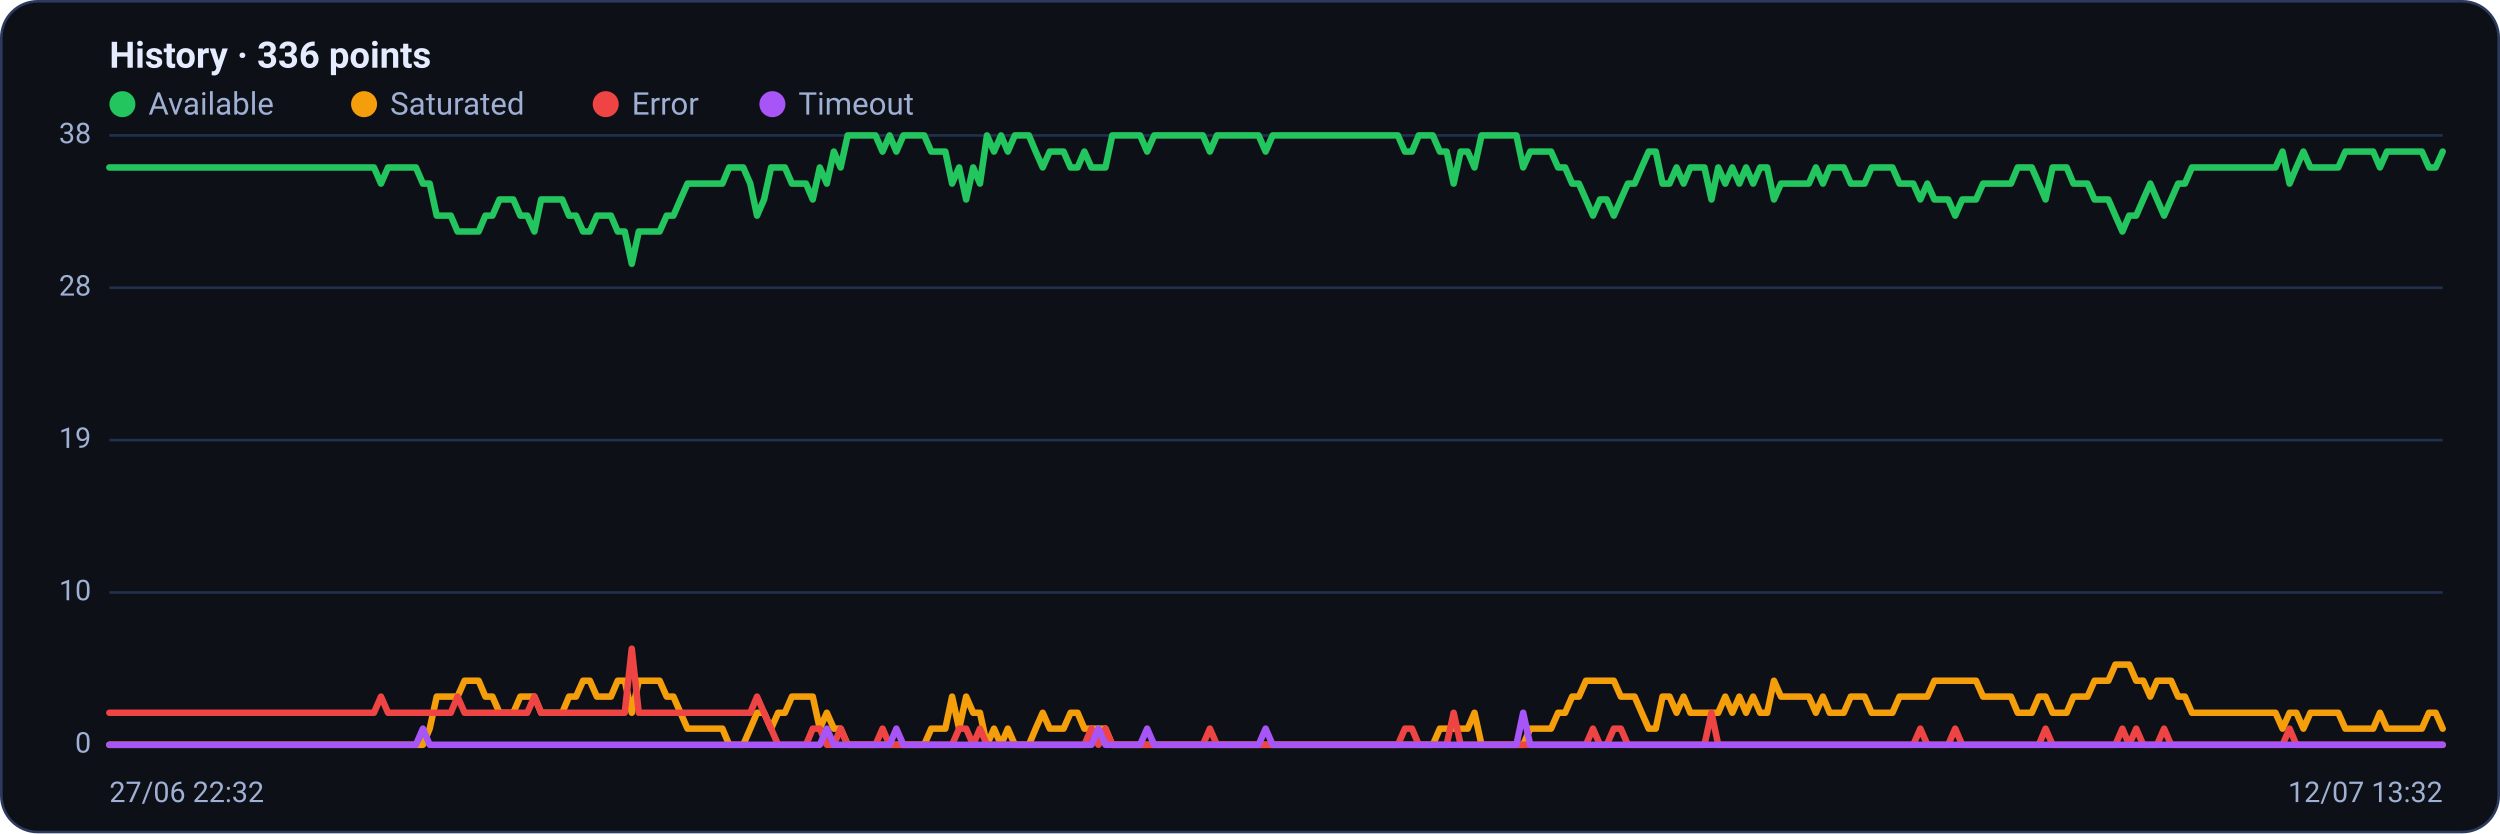
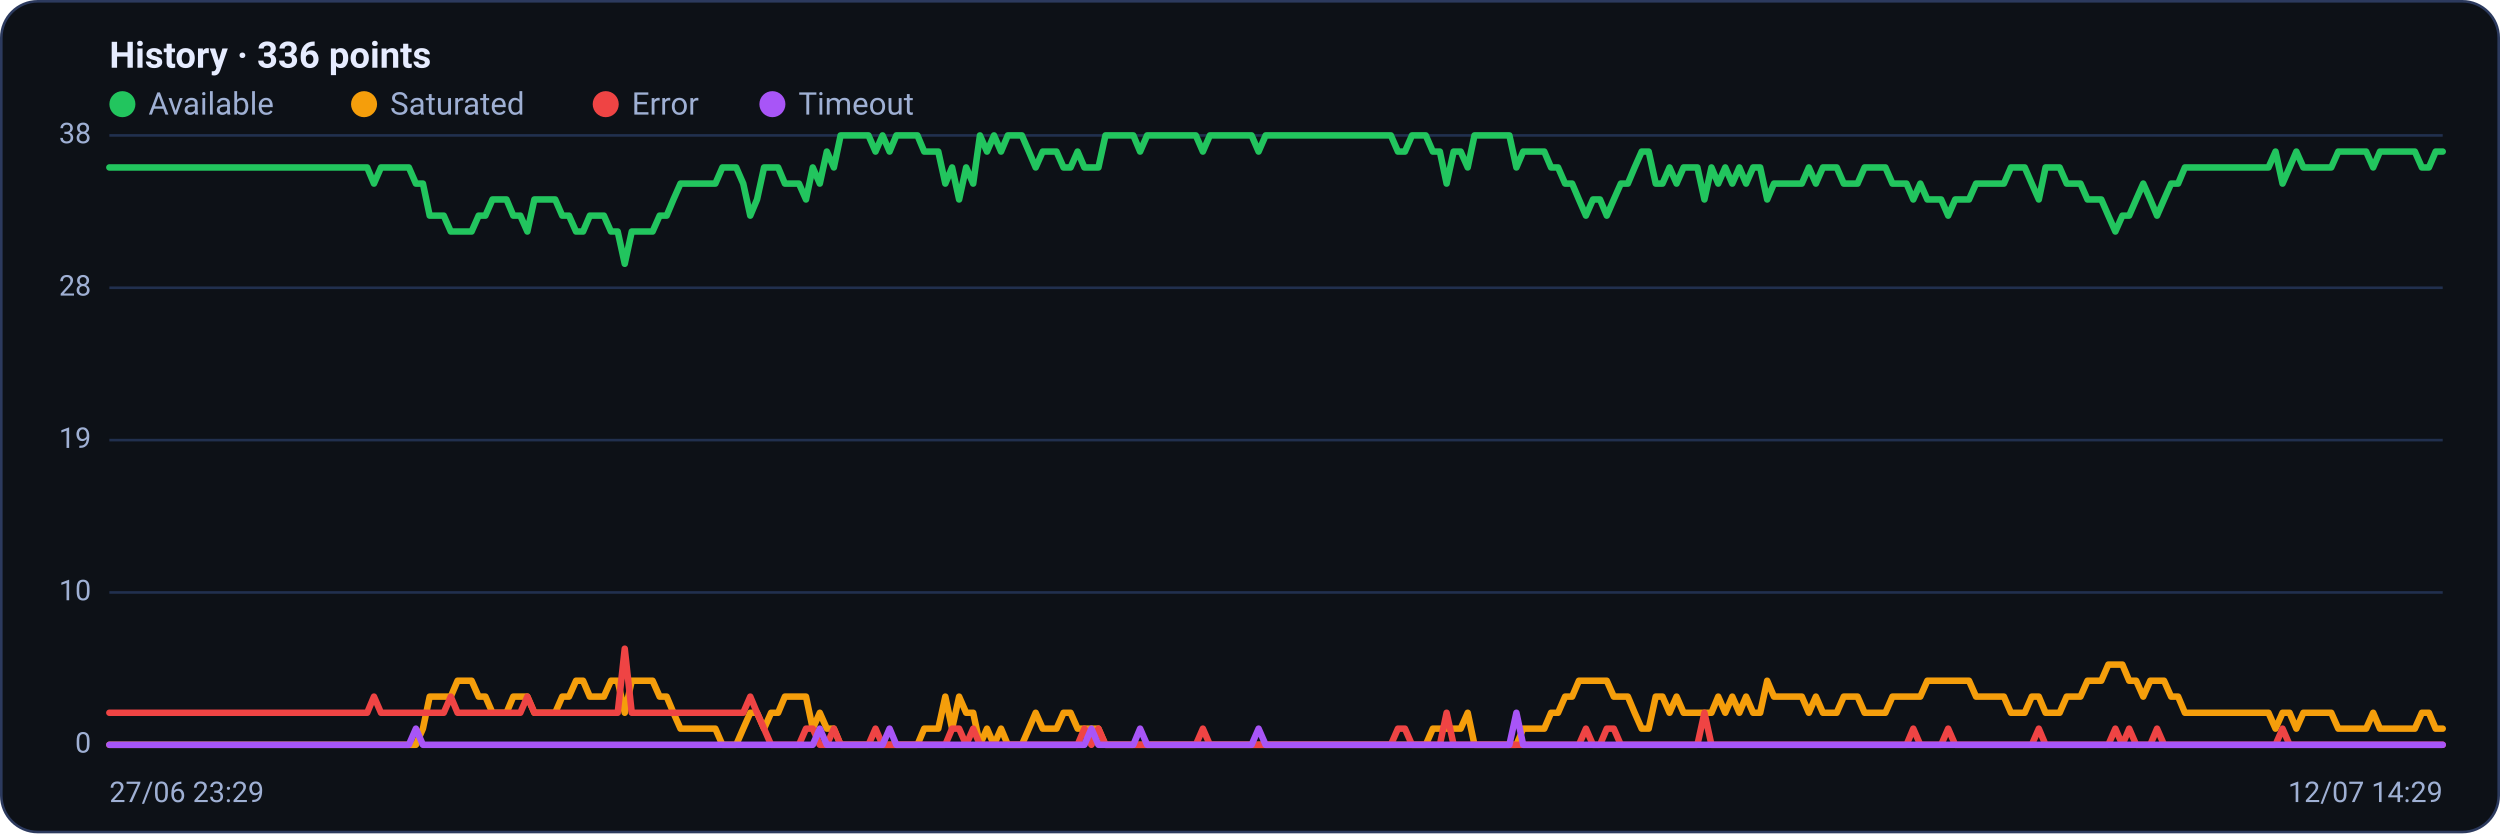
<svg xmlns="http://www.w3.org/2000/svg" viewBox="0 0 960 320" width="960" height="320" font-family="Segoe UI, system-ui, -apple-system, Roboto, Helvetica, Arial, sans-serif" role="img" aria-label="Availability history per region">
  <rect x="0.5" y="0.5" width="959" height="319" rx="14" fill="#0d1117" stroke="#2c3a5e" />
  <text x="42" y="26" font-size="14" font-weight="600" fill="#e6ecff">History · 336 points</text>
  <circle cx="47" cy="40" r="5" fill="#22c55e" />
  <text x="57" y="44" font-size="12" fill="#9fb0d4">Available</text>
  <circle cx="139.8" cy="40" r="5" fill="#f59e0b" />
  <text x="149.8" y="44" font-size="12" fill="#9fb0d4">Saturated</text>
  <circle cx="232.6" cy="40" r="5" fill="#ef4444" />
  <text x="242.6" y="44" font-size="12" fill="#9fb0d4">Error</text>
  <circle cx="296.6" cy="40" r="5" fill="#a855f7" />
  <text x="306.6" y="44" font-size="12" fill="#9fb0d4">Timeout</text>
  <line x1="42" y1="286.0" x2="938" y2="286.0" stroke="#21304f" stroke-width="1" />
  <text x="35" y="289.0" text-anchor="end" font-size="11" fill="#9fb0d4">0</text>
  <line x1="42" y1="227.5" x2="938" y2="227.5" stroke="#21304f" stroke-width="1" />
  <text x="35" y="230.5" text-anchor="end" font-size="11" fill="#9fb0d4">10</text>
  <line x1="42" y1="169.0" x2="938" y2="169.0" stroke="#21304f" stroke-width="1" />
  <text x="35" y="172.0" text-anchor="end" font-size="11" fill="#9fb0d4">19</text>
  <line x1="42" y1="110.5" x2="938" y2="110.5" stroke="#21304f" stroke-width="1" />
  <text x="35" y="113.5" text-anchor="end" font-size="11" fill="#9fb0d4">28</text>
  <line x1="42" y1="52.0" x2="938" y2="52.0" stroke="#21304f" stroke-width="1" />
  <text x="35" y="55.0" text-anchor="end" font-size="11" fill="#9fb0d4">38</text>
-   <polyline fill="none" stroke="#22c55e" stroke-width="2.5" stroke-linejoin="round" stroke-linecap="round" points="42.0,64.3 44.7,64.3 47.3,64.3 50.0,64.3 52.7,64.3 55.4,64.3 58.0,64.3 60.7,64.3 63.4,64.3 66.1,64.3 68.7,64.3 71.4,64.3 74.1,64.3 76.8,64.3 79.4,64.3 82.1,64.3 84.8,64.3 87.5,64.3 90.1,64.3 92.8,64.3 95.5,64.3 98.2,64.3 100.8,64.3 103.5,64.3 106.2,64.3 108.9,64.3 111.5,64.3 114.2,64.3 116.9,64.3 119.6,64.3 122.2,64.3 124.9,64.3 127.6,64.3 130.3,64.3 132.9,64.3 135.6,64.3 138.3,64.3 141.0,64.3 143.6,64.3 146.3,70.5 149.0,64.3 151.7,64.3 154.3,64.3 157.0,64.3 159.7,64.3 162.4,70.5 165.0,70.5 167.7,82.8 170.4,82.8 173.1,82.8 175.7,88.9 178.4,88.9 181.1,88.9 183.8,88.9 186.4,82.8 189.1,82.8 191.8,76.6 194.5,76.6 197.1,76.6 199.8,82.8 202.5,82.8 205.2,88.9 207.8,76.6 210.5,76.6 213.2,76.6 215.9,76.6 218.5,82.8 221.2,82.8 223.9,88.9 226.5,88.9 229.2,82.8 231.9,82.8 234.6,82.8 237.2,88.9 239.9,88.9 242.6,101.3 245.3,88.9 247.9,88.9 250.6,88.9 253.3,88.9 256.0,82.8 258.6,82.8 261.3,76.6 264.0,70.5 266.7,70.5 269.3,70.5 272.0,70.5 274.7,70.5 277.4,70.5 280.0,64.3 282.7,64.3 285.4,64.3 288.1,70.5 290.7,82.8 293.4,76.6 296.1,64.3 298.8,64.3 301.4,64.3 304.1,70.5 306.8,70.5 309.5,70.5 312.1,76.6 314.8,64.3 317.5,70.5 320.2,58.2 322.8,64.3 325.5,52.0 328.2,52.0 330.9,52.0 333.5,52.0 336.2,52.0 338.9,58.2 341.6,52.0 344.2,58.2 346.9,52.0 349.6,52.0 352.3,52.0 354.9,52.0 357.6,58.2 360.3,58.2 363.0,58.2 365.6,70.5 368.3,64.3 371.0,76.6 373.7,64.3 376.3,70.5 379.0,52.0 381.7,58.2 384.4,52.0 387.0,58.2 389.7,52.0 392.4,52.0 395.1,52.0 397.7,58.2 400.4,64.3 403.1,58.2 405.7,58.2 408.4,58.2 411.1,64.3 413.8,64.3 416.4,58.2 419.1,64.3 421.8,64.3 424.5,64.3 427.1,52.0 429.8,52.0 432.5,52.0 435.2,52.0 437.8,52.0 440.5,58.2 443.2,52.0 445.9,52.0 448.5,52.0 451.2,52.0 453.9,52.0 456.6,52.0 459.2,52.0 461.9,52.0 464.6,58.2 467.3,52.0 469.9,52.0 472.6,52.0 475.3,52.0 478.0,52.0 480.6,52.0 483.3,52.0 486.0,58.2 488.7,52.0 491.3,52.0 494.0,52.0 496.7,52.0 499.4,52.0 502.0,52.0 504.7,52.0 507.4,52.0 510.1,52.0 512.7,52.0 515.4,52.0 518.1,52.0 520.8,52.0 523.4,52.0 526.1,52.0 528.8,52.0 531.5,52.0 534.1,52.0 536.8,52.0 539.5,58.2 542.2,58.2 544.8,52.0 547.5,52.0 550.2,52.0 552.9,58.2 555.5,58.2 558.2,70.5 560.9,58.2 563.6,58.2 566.2,64.3 568.9,52.0 571.6,52.0 574.3,52.0 576.9,52.0 579.6,52.0 582.3,52.0 584.9,64.3 587.6,58.2 590.3,58.2 593.0,58.2 595.6,58.2 598.3,64.3 601.0,64.3 603.7,70.5 606.3,70.5 609.0,76.6 611.7,82.8 614.4,76.6 617.0,76.6 619.7,82.8 622.4,76.6 625.1,70.5 627.7,70.5 630.4,64.3 633.1,58.2 635.8,58.2 638.4,70.5 641.1,70.5 643.8,64.3 646.5,70.5 649.1,64.3 651.8,64.3 654.5,64.3 657.2,76.6 659.8,64.3 662.5,70.5 665.2,64.3 667.9,70.5 670.5,64.3 673.2,70.5 675.9,64.3 678.6,64.3 681.2,76.6 683.9,70.5 686.6,70.5 689.3,70.5 691.9,70.5 694.6,70.5 697.3,64.3 700.0,70.5 702.6,64.3 705.3,64.3 708.0,64.3 710.7,70.5 713.3,70.5 716.0,70.5 718.7,64.3 721.4,64.3 724.0,64.3 726.7,64.3 729.4,70.5 732.1,70.5 734.7,70.5 737.4,76.6 740.1,70.5 742.8,76.6 745.4,76.6 748.1,76.6 750.8,82.8 753.5,76.6 756.1,76.6 758.8,76.6 761.5,70.5 764.1,70.5 766.8,70.5 769.5,70.5 772.2,70.5 774.8,64.3 777.5,64.3 780.2,64.3 782.9,70.5 785.5,76.6 788.2,64.3 790.9,64.3 793.6,64.3 796.2,70.5 798.9,70.5 801.6,70.5 804.3,76.6 806.9,76.6 809.6,76.6 812.3,82.8 815.0,88.9 817.6,82.8 820.3,82.8 823.0,76.6 825.7,70.5 828.3,76.6 831.0,82.8 833.7,76.6 836.4,70.5 839.0,70.5 841.7,64.3 844.4,64.3 847.1,64.3 849.7,64.3 852.4,64.3 855.1,64.3 857.8,64.3 860.4,64.3 863.1,64.3 865.8,64.3 868.5,64.3 871.1,64.3 873.8,64.3 876.5,58.2 879.2,70.5 881.8,64.3 884.5,58.2 887.2,64.3 889.9,64.3 892.5,64.3 895.2,64.3 897.9,64.3 900.6,58.2 903.2,58.2 905.9,58.2 908.6,58.2 911.3,58.2 913.9,64.3 916.6,58.2 919.3,58.2 922.0,58.2 924.6,58.2 927.3,58.2 930.0,58.2 932.7,64.3 935.3,64.3 938.0,58.2" />
-   <polyline fill="none" stroke="#f59e0b" stroke-width="2.5" stroke-linejoin="round" stroke-linecap="round" points="42.0,286.0 44.7,286.0 47.3,286.0 50.0,286.0 52.7,286.0 55.4,286.0 58.0,286.0 60.7,286.0 63.4,286.0 66.1,286.0 68.7,286.0 71.4,286.0 74.1,286.0 76.8,286.0 79.4,286.0 82.1,286.0 84.8,286.0 87.5,286.0 90.1,286.0 92.8,286.0 95.5,286.0 98.2,286.0 100.8,286.0 103.5,286.0 106.2,286.0 108.9,286.0 111.5,286.0 114.2,286.0 116.9,286.0 119.6,286.0 122.2,286.0 124.9,286.0 127.6,286.0 130.3,286.0 132.9,286.0 135.6,286.0 138.3,286.0 141.0,286.0 143.6,286.0 146.3,286.0 149.0,286.0 151.7,286.0 154.3,286.0 157.0,286.0 159.7,286.0 162.4,286.0 165.0,279.8 167.7,267.5 170.4,267.5 173.1,267.5 175.7,267.5 178.4,261.4 181.1,261.4 183.8,261.4 186.4,267.5 189.1,267.5 191.8,273.7 194.5,273.7 197.1,273.7 199.8,267.5 202.5,267.5 205.2,267.5 207.8,273.7 210.5,273.7 213.2,273.7 215.9,273.7 218.5,267.5 221.2,267.5 223.9,261.4 226.5,261.4 229.2,267.5 231.9,267.5 234.6,267.5 237.2,261.4 239.9,261.4 242.6,273.7 245.3,261.4 247.9,261.4 250.6,261.4 253.3,261.4 256.0,267.5 258.6,267.5 261.3,273.7 264.0,279.8 266.7,279.8 269.3,279.8 272.0,279.8 274.7,279.8 277.4,279.8 280.0,286.0 282.7,286.0 285.4,286.0 288.1,279.8 290.7,273.7 293.4,273.7 296.1,279.8 298.8,273.7 301.4,273.7 304.1,267.5 306.8,267.5 309.5,267.5 312.1,267.5 314.8,279.8 317.5,273.7 320.2,279.8 322.8,279.8 325.5,286.0 328.2,286.0 330.9,286.0 333.5,286.0 336.2,286.0 338.9,286.0 341.6,286.0 344.2,286.0 346.9,286.0 349.6,286.0 352.3,286.0 354.9,286.0 357.6,279.8 360.3,279.8 363.0,279.8 365.6,267.5 368.3,279.8 371.0,267.5 373.7,273.7 376.3,273.7 379.0,286.0 381.7,279.8 384.4,286.0 387.0,279.8 389.7,286.0 392.4,286.0 395.1,286.0 397.7,279.8 400.4,273.7 403.1,279.8 405.7,279.8 408.4,279.8 411.1,273.7 413.8,273.7 416.4,279.8 419.1,279.8 421.8,279.8 424.5,279.8 427.1,286.0 429.8,286.0 432.5,286.0 435.2,286.0 437.8,286.0 440.5,286.0 443.2,286.0 445.9,286.0 448.5,286.0 451.2,286.0 453.9,286.0 456.6,286.0 459.2,286.0 461.9,286.0 464.6,286.0 467.3,286.0 469.9,286.0 472.6,286.0 475.3,286.0 478.0,286.0 480.6,286.0 483.3,286.0 486.0,286.0 488.7,286.0 491.3,286.0 494.0,286.0 496.7,286.0 499.4,286.0 502.0,286.0 504.7,286.0 507.4,286.0 510.1,286.0 512.7,286.0 515.4,286.0 518.1,286.0 520.8,286.0 523.4,286.0 526.1,286.0 528.8,286.0 531.5,286.0 534.1,286.0 536.8,286.0 539.5,286.0 542.2,286.0 544.8,286.0 547.5,286.0 550.2,286.0 552.9,279.8 555.5,279.8 558.2,279.8 560.9,279.8 563.6,279.8 566.2,273.7 568.9,286.0 571.6,286.0 574.3,286.0 576.9,286.0 579.6,286.0 582.3,286.0 584.9,286.0 587.6,279.8 590.3,279.8 593.0,279.8 595.6,279.8 598.3,273.7 601.0,273.7 603.7,267.5 606.3,267.5 609.0,261.4 611.7,261.4 614.4,261.4 617.0,261.4 619.7,261.4 622.4,267.5 625.1,267.5 627.7,267.5 630.4,273.7 633.1,279.8 635.8,279.8 638.4,267.5 641.1,267.5 643.8,273.7 646.5,267.5 649.1,273.7 651.8,273.7 654.5,273.7 657.2,273.7 659.8,273.7 662.5,267.5 665.2,273.7 667.9,267.5 670.5,273.7 673.2,267.5 675.9,273.7 678.6,273.7 681.2,261.4 683.9,267.5 686.6,267.5 689.3,267.5 691.9,267.5 694.6,267.5 697.3,273.7 700.0,267.5 702.6,273.7 705.3,273.7 708.0,273.7 710.7,267.5 713.3,267.5 716.0,267.5 718.7,273.7 721.4,273.7 724.0,273.7 726.7,273.7 729.4,267.5 732.1,267.5 734.7,267.5 737.4,267.5 740.1,267.5 742.8,261.4 745.4,261.4 748.1,261.4 750.8,261.4 753.5,261.4 756.1,261.4 758.8,261.4 761.5,267.5 764.1,267.5 766.8,267.5 769.5,267.5 772.2,267.5 774.8,273.7 777.5,273.7 780.2,273.7 782.9,267.5 785.5,267.5 788.2,273.7 790.9,273.7 793.6,273.7 796.2,267.5 798.9,267.5 801.6,267.5 804.3,261.4 806.9,261.4 809.6,261.4 812.3,255.2 815.0,255.2 817.6,255.2 820.3,261.4 823.0,261.4 825.7,267.5 828.3,261.4 831.0,261.4 833.7,261.4 836.4,267.5 839.0,267.5 841.7,273.7 844.4,273.7 847.1,273.7 849.7,273.7 852.4,273.7 855.1,273.7 857.8,273.7 860.4,273.7 863.1,273.7 865.8,273.7 868.5,273.7 871.1,273.7 873.8,273.7 876.5,279.8 879.2,273.7 881.8,273.7 884.5,279.8 887.2,273.7 889.9,273.7 892.5,273.7 895.2,273.7 897.9,273.7 900.6,279.8 903.2,279.8 905.9,279.8 908.6,279.8 911.3,279.8 913.9,273.7 916.6,279.8 919.3,279.8 922.0,279.8 924.6,279.8 927.3,279.8 930.0,279.8 932.7,273.7 935.3,273.7 938.0,279.8" />
-   <polyline fill="none" stroke="#ef4444" stroke-width="2.5" stroke-linejoin="round" stroke-linecap="round" points="42.0,273.7 44.7,273.7 47.3,273.7 50.0,273.7 52.7,273.7 55.4,273.7 58.0,273.7 60.7,273.7 63.4,273.7 66.1,273.7 68.7,273.7 71.4,273.7 74.1,273.7 76.8,273.7 79.4,273.7 82.1,273.7 84.8,273.7 87.5,273.7 90.1,273.7 92.8,273.7 95.5,273.7 98.2,273.7 100.8,273.7 103.5,273.7 106.2,273.7 108.9,273.7 111.5,273.7 114.2,273.7 116.9,273.7 119.6,273.7 122.2,273.7 124.9,273.7 127.6,273.7 130.3,273.7 132.9,273.7 135.6,273.7 138.3,273.7 141.0,273.7 143.6,273.7 146.3,267.5 149.0,273.7 151.7,273.7 154.3,273.7 157.0,273.7 159.7,273.7 162.4,273.7 165.0,273.7 167.7,273.7 170.4,273.7 173.1,273.7 175.7,267.5 178.4,273.7 181.1,273.7 183.8,273.7 186.4,273.7 189.1,273.7 191.8,273.7 194.5,273.7 197.1,273.7 199.8,273.7 202.5,273.7 205.2,267.5 207.8,273.7 210.5,273.7 213.2,273.7 215.9,273.7 218.5,273.7 221.2,273.7 223.9,273.7 226.5,273.7 229.2,273.7 231.9,273.7 234.6,273.7 237.2,273.7 239.9,273.7 242.6,249.1 245.3,273.7 247.9,273.7 250.6,273.7 253.3,273.7 256.0,273.7 258.6,273.7 261.3,273.7 264.0,273.7 266.7,273.7 269.3,273.7 272.0,273.7 274.7,273.7 277.4,273.7 280.0,273.7 282.7,273.7 285.4,273.7 288.1,273.7 290.7,267.5 293.4,273.7 296.1,279.8 298.8,286.0 301.4,286.0 304.1,286.0 306.8,286.0 309.5,286.0 312.1,279.8 314.8,279.8 317.5,286.0 320.2,286.0 322.8,279.8 325.5,286.0 328.2,286.0 330.9,286.0 333.5,286.0 336.2,286.0 338.9,279.8 341.6,286.0 344.2,286.0 346.9,286.0 349.6,286.0 352.3,286.0 354.9,286.0 357.6,286.0 360.3,286.0 363.0,286.0 365.6,286.0 368.3,279.8 371.0,279.8 373.7,286.0 376.3,279.8 379.0,286.0 381.7,286.0 384.4,286.0 387.0,286.0 389.7,286.0 392.4,286.0 395.1,286.0 397.7,286.0 400.4,286.0 403.1,286.0 405.7,286.0 408.4,286.0 411.1,286.0 413.8,286.0 416.4,286.0 419.1,279.8 421.8,286.0 424.5,279.8 427.1,286.0 429.8,286.0 432.5,286.0 435.2,286.0 437.8,286.0 440.5,286.0 443.2,286.0 445.9,286.0 448.5,286.0 451.2,286.0 453.9,286.0 456.6,286.0 459.2,286.0 461.9,286.0 464.6,279.8 467.3,286.0 469.9,286.0 472.6,286.0 475.3,286.0 478.0,286.0 480.6,286.0 483.3,286.0 486.0,286.0 488.7,286.0 491.3,286.0 494.0,286.0 496.7,286.0 499.4,286.0 502.0,286.0 504.7,286.0 507.4,286.0 510.1,286.0 512.7,286.0 515.4,286.0 518.1,286.0 520.8,286.0 523.4,286.0 526.1,286.0 528.8,286.0 531.5,286.0 534.1,286.0 536.8,286.0 539.5,279.8 542.2,279.8 544.8,286.0 547.5,286.0 550.2,286.0 552.9,286.0 555.5,286.0 558.2,273.7 560.9,286.0 563.6,286.0 566.2,286.0 568.9,286.0 571.6,286.0 574.3,286.0 576.9,286.0 579.6,286.0 582.3,286.0 584.9,286.0 587.6,286.0 590.3,286.0 593.0,286.0 595.6,286.0 598.3,286.0 601.0,286.0 603.7,286.0 606.3,286.0 609.0,286.0 611.7,279.8 614.4,286.0 617.0,286.0 619.7,279.8 622.4,279.8 625.1,286.0 627.7,286.0 630.4,286.0 633.1,286.0 635.8,286.0 638.4,286.0 641.1,286.0 643.8,286.0 646.5,286.0 649.1,286.0 651.8,286.0 654.5,286.0 657.2,273.7 659.8,286.0 662.5,286.0 665.2,286.0 667.9,286.0 670.5,286.0 673.2,286.0 675.9,286.0 678.6,286.0 681.2,286.0 683.9,286.0 686.6,286.0 689.3,286.0 691.9,286.0 694.6,286.0 697.3,286.0 700.0,286.0 702.6,286.0 705.3,286.0 708.0,286.0 710.7,286.0 713.3,286.0 716.0,286.0 718.7,286.0 721.4,286.0 724.0,286.0 726.7,286.0 729.4,286.0 732.1,286.0 734.7,286.0 737.4,279.8 740.1,286.0 742.8,286.0 745.4,286.0 748.1,286.0 750.8,279.8 753.5,286.0 756.1,286.0 758.8,286.0 761.5,286.0 764.1,286.0 766.8,286.0 769.5,286.0 772.2,286.0 774.8,286.0 777.5,286.0 780.2,286.0 782.9,286.0 785.5,279.8 788.2,286.0 790.9,286.0 793.6,286.0 796.2,286.0 798.9,286.0 801.6,286.0 804.3,286.0 806.9,286.0 809.6,286.0 812.3,286.0 815.0,279.8 817.6,286.0 820.3,279.8 823.0,286.0 825.7,286.0 828.3,286.0 831.0,279.8 833.7,286.0 836.4,286.0 839.0,286.0 841.7,286.0 844.4,286.0 847.1,286.0 849.7,286.0 852.4,286.0 855.1,286.0 857.8,286.0 860.4,286.0 863.1,286.0 865.8,286.0 868.5,286.0 871.1,286.0 873.8,286.0 876.5,286.0 879.2,279.8 881.8,286.0 884.5,286.0 887.2,286.0 889.9,286.0 892.5,286.0 895.2,286.0 897.9,286.0 900.6,286.0 903.2,286.0 905.9,286.0 908.6,286.0 911.3,286.0 913.9,286.0 916.6,286.0 919.3,286.0 922.0,286.0 924.6,286.0 927.3,286.0 930.0,286.0 932.7,286.0 935.3,286.0 938.0,286.0" />
-   <polyline fill="none" stroke="#a855f7" stroke-width="2.5" stroke-linejoin="round" stroke-linecap="round" points="42.0,286.0 44.7,286.0 47.3,286.0 50.0,286.0 52.7,286.0 55.4,286.0 58.0,286.0 60.7,286.0 63.4,286.0 66.1,286.0 68.7,286.0 71.4,286.0 74.1,286.0 76.8,286.0 79.4,286.0 82.1,286.0 84.8,286.0 87.5,286.0 90.1,286.0 92.8,286.0 95.5,286.0 98.2,286.0 100.8,286.0 103.5,286.0 106.2,286.0 108.9,286.0 111.5,286.0 114.2,286.0 116.9,286.0 119.6,286.0 122.2,286.0 124.9,286.0 127.6,286.0 130.3,286.0 132.9,286.0 135.6,286.0 138.3,286.0 141.0,286.0 143.6,286.0 146.3,286.0 149.0,286.0 151.7,286.0 154.3,286.0 157.0,286.0 159.7,286.0 162.4,279.8 165.0,286.0 167.7,286.0 170.4,286.0 173.1,286.0 175.7,286.0 178.4,286.0 181.1,286.0 183.8,286.0 186.4,286.0 189.1,286.0 191.8,286.0 194.5,286.0 197.1,286.0 199.8,286.0 202.5,286.0 205.2,286.0 207.8,286.0 210.5,286.0 213.2,286.0 215.9,286.0 218.5,286.0 221.2,286.0 223.9,286.0 226.5,286.0 229.2,286.0 231.9,286.0 234.6,286.0 237.2,286.0 239.9,286.0 242.6,286.0 245.3,286.0 247.9,286.0 250.6,286.0 253.3,286.0 256.0,286.0 258.6,286.0 261.3,286.0 264.0,286.0 266.7,286.0 269.3,286.0 272.0,286.0 274.7,286.0 277.4,286.0 280.0,286.0 282.7,286.0 285.4,286.0 288.1,286.0 290.7,286.0 293.4,286.0 296.1,286.0 298.8,286.0 301.4,286.0 304.1,286.0 306.8,286.0 309.5,286.0 312.1,286.0 314.8,286.0 317.5,279.8 320.2,286.0 322.8,286.0 325.5,286.0 328.2,286.0 330.9,286.0 333.5,286.0 336.2,286.0 338.9,286.0 341.6,286.0 344.2,279.8 346.9,286.0 349.6,286.0 352.3,286.0 354.9,286.0 357.6,286.0 360.3,286.0 363.0,286.0 365.6,286.0 368.3,286.0 371.0,286.0 373.7,286.0 376.3,286.0 379.0,286.0 381.7,286.0 384.4,286.0 387.0,286.0 389.7,286.0 392.4,286.0 395.1,286.0 397.7,286.0 400.4,286.0 403.1,286.0 405.7,286.0 408.4,286.0 411.1,286.0 413.8,286.0 416.4,286.0 419.1,286.0 421.8,279.8 424.5,286.0 427.1,286.0 429.8,286.0 432.5,286.0 435.2,286.0 437.8,286.0 440.5,279.8 443.2,286.0 445.9,286.0 448.5,286.0 451.2,286.0 453.9,286.0 456.6,286.0 459.2,286.0 461.9,286.0 464.6,286.0 467.3,286.0 469.9,286.0 472.6,286.0 475.3,286.0 478.0,286.0 480.6,286.0 483.3,286.0 486.0,279.8 488.7,286.0 491.3,286.0 494.0,286.0 496.7,286.0 499.4,286.0 502.0,286.0 504.7,286.0 507.4,286.0 510.1,286.0 512.7,286.0 515.4,286.0 518.1,286.0 520.8,286.0 523.4,286.0 526.1,286.0 528.8,286.0 531.5,286.0 534.1,286.0 536.8,286.0 539.5,286.0 542.2,286.0 544.8,286.0 547.5,286.0 550.2,286.0 552.9,286.0 555.5,286.0 558.2,286.0 560.9,286.0 563.6,286.0 566.2,286.0 568.9,286.0 571.6,286.0 574.3,286.0 576.9,286.0 579.6,286.0 582.3,286.0 584.9,273.7 587.6,286.0 590.3,286.0 593.0,286.0 595.6,286.0 598.3,286.0 601.0,286.0 603.7,286.0 606.3,286.0 609.0,286.0 611.7,286.0 614.4,286.0 617.0,286.0 619.7,286.0 622.4,286.0 625.1,286.0 627.7,286.0 630.4,286.0 633.1,286.0 635.8,286.0 638.4,286.0 641.1,286.0 643.8,286.0 646.5,286.0 649.1,286.0 651.8,286.0 654.5,286.0 657.2,286.0 659.8,286.0 662.5,286.0 665.2,286.0 667.9,286.0 670.5,286.0 673.2,286.0 675.9,286.0 678.6,286.0 681.2,286.0 683.9,286.0 686.6,286.0 689.3,286.0 691.9,286.0 694.6,286.0 697.3,286.0 700.0,286.0 702.6,286.0 705.3,286.0 708.0,286.0 710.7,286.0 713.3,286.0 716.0,286.0 718.7,286.0 721.4,286.0 724.0,286.0 726.7,286.0 729.4,286.0 732.1,286.0 734.7,286.0 737.4,286.0 740.1,286.0 742.8,286.0 745.4,286.0 748.1,286.0 750.8,286.0 753.5,286.0 756.1,286.0 758.8,286.0 761.5,286.0 764.1,286.0 766.8,286.0 769.5,286.0 772.2,286.0 774.8,286.0 777.5,286.0 780.2,286.0 782.9,286.0 785.5,286.0 788.2,286.0 790.9,286.0 793.6,286.0 796.2,286.0 798.9,286.0 801.6,286.0 804.3,286.0 806.9,286.0 809.6,286.0 812.3,286.0 815.0,286.0 817.6,286.0 820.3,286.0 823.0,286.0 825.7,286.0 828.3,286.0 831.0,286.0 833.7,286.0 836.4,286.0 839.0,286.0 841.7,286.0 844.4,286.0 847.1,286.0 849.7,286.0 852.4,286.0 855.1,286.0 857.8,286.0 860.4,286.0 863.1,286.0 865.8,286.0 868.5,286.0 871.1,286.0 873.8,286.0 876.5,286.0 879.2,286.0 881.8,286.0 884.5,286.0 887.2,286.0 889.9,286.0 892.5,286.0 895.2,286.0 897.9,286.0 900.6,286.0 903.2,286.0 905.9,286.0 908.6,286.0 911.3,286.0 913.9,286.0 916.6,286.0 919.3,286.0 922.0,286.0 924.6,286.0 927.3,286.0 930.0,286.0 932.7,286.0 935.3,286.0 938.0,286.0" />
-   <text x="42" y="308" font-size="11" fill="#9fb0d4">27/06 22:32</text>
-   <text x="938" y="308" text-anchor="end" font-size="11" fill="#9fb0d4">12/07 13:32</text>
+   <polyline fill="none" stroke="#22c55e" stroke-width="2.5" stroke-linejoin="round" stroke-linecap="round" points="42.0,64.3 44.7,64.3 47.3,64.3 50.0,64.3 52.7,64.3 55.4,64.3 58.0,64.3 60.7,64.3 63.4,64.3 66.1,64.3 68.7,64.3 71.4,64.3 74.1,64.3 76.8,64.3 79.4,64.3 82.1,64.3 84.8,64.3 87.5,64.3 90.1,64.3 92.8,64.3 95.5,64.3 98.2,64.3 100.8,64.3 103.5,64.3 106.2,64.3 108.9,64.3 111.5,64.3 114.2,64.3 116.9,64.3 119.6,64.3 122.2,64.3 124.9,64.3 127.6,64.3 130.3,64.3 132.9,64.3 135.6,64.3 138.3,64.3 141.0,64.3 143.6,70.5 146.3,64.3 149.0,64.3 151.7,64.3 154.3,64.3 157.0,64.3 159.7,70.5 162.4,70.5 165.0,82.8 167.7,82.8 170.4,82.8 173.1,88.9 175.7,88.9 178.4,88.9 181.1,88.9 183.8,82.8 186.4,82.8 189.1,76.6 191.8,76.6 194.5,76.6 197.1,82.8 199.8,82.8 202.5,88.9 205.2,76.6 207.8,76.6 210.5,76.6 213.2,76.6 215.9,82.8 218.5,82.8 221.2,88.9 223.9,88.9 226.5,82.8 229.2,82.8 231.9,82.8 234.6,88.9 237.2,88.9 239.9,101.3 242.6,88.9 245.3,88.9 247.9,88.9 250.6,88.9 253.3,82.8 256.0,82.8 258.6,76.6 261.3,70.5 264.0,70.5 266.7,70.5 269.3,70.5 272.0,70.5 274.7,70.5 277.4,64.3 280.0,64.3 282.7,64.3 285.4,70.5 288.1,82.8 290.7,76.6 293.4,64.3 296.1,64.3 298.8,64.3 301.4,70.5 304.1,70.5 306.8,70.5 309.5,76.6 312.1,64.3 314.8,70.5 317.5,58.2 320.2,64.3 322.8,52.0 325.5,52.0 328.2,52.0 330.9,52.0 333.5,52.0 336.2,58.2 338.9,52.0 341.6,58.2 344.2,52.0 346.9,52.0 349.6,52.0 352.3,52.0 354.9,58.2 357.6,58.2 360.3,58.2 363.0,70.5 365.6,64.3 368.3,76.6 371.0,64.3 373.7,70.5 376.3,52.0 379.0,58.2 381.7,52.0 384.4,58.2 387.0,52.0 389.7,52.0 392.4,52.0 395.1,58.2 397.7,64.3 400.4,58.2 403.1,58.2 405.7,58.2 408.4,64.3 411.1,64.3 413.8,58.2 416.4,64.3 419.1,64.3 421.8,64.3 424.5,52.0 427.1,52.0 429.8,52.0 432.5,52.0 435.2,52.0 437.8,58.2 440.5,52.0 443.2,52.0 445.9,52.0 448.5,52.0 451.2,52.0 453.9,52.0 456.6,52.0 459.2,52.0 461.9,58.2 464.6,52.0 467.3,52.0 469.9,52.0 472.6,52.0 475.3,52.0 478.0,52.0 480.6,52.0 483.3,58.2 486.0,52.0 488.7,52.0 491.3,52.0 494.0,52.0 496.7,52.0 499.4,52.0 502.0,52.0 504.7,52.0 507.4,52.0 510.1,52.0 512.7,52.0 515.4,52.0 518.1,52.0 520.8,52.0 523.4,52.0 526.1,52.0 528.8,52.0 531.5,52.0 534.1,52.0 536.8,58.2 539.5,58.2 542.2,52.0 544.8,52.0 547.5,52.0 550.2,58.2 552.9,58.2 555.5,70.5 558.2,58.2 560.9,58.2 563.6,64.3 566.2,52.0 568.9,52.0 571.6,52.0 574.3,52.0 576.9,52.0 579.6,52.0 582.3,64.3 584.9,58.2 587.6,58.2 590.3,58.2 593.0,58.2 595.6,64.3 598.3,64.3 601.0,70.5 603.7,70.5 606.3,76.6 609.0,82.8 611.7,76.6 614.4,76.6 617.0,82.8 619.7,76.6 622.4,70.5 625.1,70.5 627.7,64.3 630.4,58.2 633.1,58.2 635.8,70.5 638.4,70.5 641.1,64.3 643.8,70.5 646.5,64.3 649.1,64.3 651.8,64.3 654.5,76.6 657.2,64.3 659.8,70.5 662.5,64.3 665.2,70.5 667.9,64.3 670.5,70.5 673.2,64.3 675.9,64.3 678.6,76.6 681.2,70.5 683.9,70.5 686.6,70.5 689.3,70.5 691.9,70.5 694.6,64.3 697.3,70.5 700.0,64.3 702.6,64.3 705.3,64.3 708.0,70.5 710.7,70.5 713.3,70.5 716.0,64.3 718.7,64.3 721.4,64.3 724.0,64.3 726.7,70.5 729.4,70.5 732.1,70.5 734.7,76.6 737.4,70.5 740.1,76.6 742.8,76.6 745.4,76.6 748.1,82.8 750.8,76.6 753.5,76.6 756.1,76.6 758.8,70.5 761.5,70.5 764.1,70.5 766.8,70.5 769.5,70.5 772.2,64.3 774.8,64.3 777.5,64.3 780.2,70.5 782.9,76.6 785.5,64.3 788.2,64.3 790.9,64.3 793.6,70.5 796.2,70.5 798.9,70.5 801.6,76.6 804.3,76.6 806.9,76.6 809.6,82.8 812.3,88.9 815.0,82.8 817.6,82.8 820.3,76.6 823.0,70.5 825.7,76.6 828.3,82.8 831.0,76.6 833.7,70.5 836.4,70.5 839.0,64.3 841.7,64.3 844.4,64.3 847.1,64.3 849.7,64.3 852.4,64.3 855.1,64.3 857.8,64.3 860.4,64.3 863.1,64.3 865.8,64.3 868.5,64.3 871.1,64.3 873.8,58.2 876.5,70.5 879.2,64.3 881.8,58.2 884.5,64.3 887.2,64.3 889.9,64.3 892.5,64.3 895.2,64.3 897.9,58.2 900.6,58.2 903.2,58.2 905.9,58.2 908.6,58.2 911.3,64.3 913.9,58.2 916.6,58.2 919.3,58.2 922.0,58.2 924.6,58.2 927.3,58.2 930.0,64.3 932.7,64.3 935.3,58.2 938.0,58.2" />
+   <polyline fill="none" stroke="#f59e0b" stroke-width="2.5" stroke-linejoin="round" stroke-linecap="round" points="42.0,286.0 44.7,286.0 47.3,286.0 50.0,286.0 52.7,286.0 55.4,286.0 58.0,286.0 60.7,286.0 63.4,286.0 66.1,286.0 68.7,286.0 71.4,286.0 74.1,286.0 76.8,286.0 79.4,286.0 82.1,286.0 84.8,286.0 87.5,286.0 90.1,286.0 92.8,286.0 95.5,286.0 98.2,286.0 100.8,286.0 103.5,286.0 106.2,286.0 108.9,286.0 111.5,286.0 114.2,286.0 116.9,286.0 119.6,286.0 122.2,286.0 124.9,286.0 127.6,286.0 130.3,286.0 132.9,286.0 135.6,286.0 138.3,286.0 141.0,286.0 143.6,286.0 146.3,286.0 149.0,286.0 151.7,286.0 154.3,286.0 157.0,286.0 159.7,286.0 162.4,279.8 165.0,267.5 167.7,267.5 170.4,267.5 173.1,267.5 175.7,261.4 178.4,261.4 181.1,261.4 183.8,267.5 186.4,267.5 189.1,273.7 191.8,273.7 194.5,273.7 197.1,267.5 199.8,267.5 202.5,267.5 205.2,273.7 207.8,273.7 210.5,273.7 213.2,273.7 215.9,267.5 218.5,267.5 221.2,261.4 223.9,261.4 226.5,267.5 229.2,267.5 231.9,267.5 234.6,261.4 237.2,261.4 239.9,273.7 242.6,261.4 245.3,261.4 247.9,261.4 250.6,261.4 253.3,267.5 256.0,267.5 258.6,273.7 261.3,279.8 264.0,279.8 266.7,279.8 269.3,279.8 272.0,279.8 274.7,279.8 277.4,286.0 280.0,286.0 282.7,286.0 285.4,279.8 288.1,273.7 290.7,273.7 293.4,279.8 296.1,273.7 298.8,273.7 301.4,267.5 304.1,267.5 306.8,267.5 309.5,267.5 312.1,279.8 314.8,273.7 317.5,279.8 320.2,279.8 322.8,286.0 325.5,286.0 328.2,286.0 330.9,286.0 333.5,286.0 336.2,286.0 338.9,286.0 341.6,286.0 344.2,286.0 346.9,286.0 349.6,286.0 352.3,286.0 354.9,279.8 357.6,279.8 360.3,279.8 363.0,267.5 365.6,279.8 368.3,267.5 371.0,273.7 373.7,273.7 376.3,286.0 379.0,279.8 381.7,286.0 384.4,279.8 387.0,286.0 389.7,286.0 392.4,286.0 395.1,279.8 397.7,273.7 400.4,279.8 403.1,279.8 405.7,279.8 408.4,273.7 411.1,273.7 413.8,279.8 416.4,279.8 419.1,279.8 421.8,279.8 424.5,286.0 427.1,286.0 429.8,286.0 432.5,286.0 435.2,286.0 437.8,286.0 440.5,286.0 443.2,286.0 445.9,286.0 448.5,286.0 451.2,286.0 453.9,286.0 456.6,286.0 459.2,286.0 461.9,286.0 464.6,286.0 467.3,286.0 469.9,286.0 472.6,286.0 475.3,286.0 478.0,286.0 480.6,286.0 483.3,286.0 486.0,286.0 488.7,286.0 491.3,286.0 494.0,286.0 496.7,286.0 499.4,286.0 502.0,286.0 504.7,286.0 507.4,286.0 510.1,286.0 512.7,286.0 515.4,286.0 518.1,286.0 520.8,286.0 523.4,286.0 526.1,286.0 528.8,286.0 531.5,286.0 534.1,286.0 536.8,286.0 539.5,286.0 542.2,286.0 544.8,286.0 547.5,286.0 550.2,279.8 552.9,279.8 555.5,279.8 558.2,279.8 560.9,279.8 563.6,273.7 566.2,286.0 568.9,286.0 571.6,286.0 574.3,286.0 576.9,286.0 579.6,286.0 582.3,286.0 584.9,279.8 587.6,279.8 590.3,279.8 593.0,279.8 595.6,273.7 598.3,273.7 601.0,267.5 603.7,267.5 606.3,261.4 609.0,261.4 611.7,261.4 614.4,261.4 617.0,261.4 619.7,267.5 622.4,267.5 625.1,267.5 627.7,273.7 630.4,279.8 633.1,279.8 635.8,267.5 638.4,267.5 641.1,273.7 643.8,267.5 646.5,273.7 649.1,273.7 651.8,273.7 654.5,273.7 657.2,273.7 659.8,267.5 662.5,273.7 665.2,267.5 667.9,273.7 670.5,267.5 673.2,273.7 675.9,273.7 678.6,261.4 681.2,267.5 683.9,267.5 686.6,267.5 689.3,267.5 691.9,267.5 694.6,273.7 697.3,267.5 700.0,273.7 702.6,273.7 705.3,273.7 708.0,267.5 710.7,267.5 713.3,267.5 716.0,273.7 718.7,273.7 721.4,273.7 724.0,273.7 726.7,267.5 729.4,267.5 732.1,267.5 734.7,267.5 737.4,267.5 740.1,261.4 742.8,261.4 745.4,261.4 748.1,261.4 750.8,261.4 753.5,261.4 756.1,261.4 758.8,267.5 761.5,267.5 764.1,267.5 766.8,267.5 769.5,267.5 772.2,273.7 774.8,273.7 777.5,273.7 780.2,267.5 782.9,267.5 785.5,273.7 788.2,273.7 790.9,273.7 793.6,267.5 796.2,267.5 798.9,267.5 801.6,261.4 804.3,261.4 806.9,261.4 809.6,255.2 812.3,255.2 815.0,255.2 817.6,261.4 820.3,261.4 823.0,267.5 825.7,261.4 828.3,261.4 831.0,261.4 833.7,267.5 836.4,267.5 839.0,273.7 841.7,273.7 844.4,273.7 847.1,273.7 849.7,273.7 852.4,273.7 855.1,273.7 857.8,273.7 860.4,273.7 863.1,273.7 865.8,273.7 868.5,273.7 871.1,273.7 873.8,279.8 876.5,273.7 879.2,273.7 881.8,279.8 884.5,273.7 887.2,273.7 889.9,273.7 892.5,273.7 895.2,273.7 897.9,279.8 900.6,279.8 903.2,279.8 905.9,279.8 908.6,279.8 911.3,273.7 913.9,279.8 916.6,279.8 919.3,279.8 922.0,279.8 924.6,279.8 927.3,279.8 930.0,273.7 932.7,273.7 935.3,279.8 938.0,279.8" />
+   <polyline fill="none" stroke="#ef4444" stroke-width="2.5" stroke-linejoin="round" stroke-linecap="round" points="42.0,273.7 44.7,273.7 47.3,273.7 50.0,273.7 52.7,273.7 55.4,273.7 58.0,273.7 60.7,273.7 63.4,273.7 66.1,273.7 68.7,273.7 71.4,273.7 74.1,273.7 76.8,273.7 79.4,273.7 82.1,273.7 84.8,273.7 87.5,273.7 90.1,273.7 92.8,273.7 95.5,273.7 98.2,273.7 100.8,273.7 103.5,273.7 106.2,273.7 108.9,273.7 111.5,273.7 114.2,273.7 116.9,273.7 119.6,273.7 122.2,273.7 124.9,273.7 127.6,273.7 130.3,273.7 132.9,273.7 135.6,273.7 138.3,273.7 141.0,273.7 143.6,267.5 146.3,273.7 149.0,273.7 151.7,273.7 154.3,273.7 157.0,273.7 159.7,273.7 162.4,273.7 165.0,273.7 167.7,273.7 170.4,273.7 173.1,267.5 175.7,273.7 178.4,273.7 181.1,273.7 183.8,273.7 186.4,273.7 189.1,273.7 191.8,273.7 194.5,273.7 197.1,273.7 199.8,273.7 202.5,267.5 205.2,273.7 207.8,273.7 210.5,273.7 213.2,273.7 215.9,273.7 218.5,273.7 221.2,273.7 223.9,273.7 226.5,273.7 229.2,273.7 231.9,273.7 234.6,273.7 237.2,273.7 239.9,249.1 242.6,273.7 245.3,273.7 247.9,273.7 250.6,273.7 253.3,273.7 256.0,273.7 258.6,273.7 261.3,273.7 264.0,273.7 266.7,273.7 269.3,273.7 272.0,273.7 274.7,273.7 277.4,273.7 280.0,273.7 282.7,273.7 285.4,273.7 288.1,267.5 290.7,273.7 293.4,279.8 296.1,286.0 298.8,286.0 301.4,286.0 304.1,286.0 306.8,286.0 309.5,279.8 312.1,279.8 314.8,286.0 317.5,286.0 320.2,279.8 322.8,286.0 325.5,286.0 328.2,286.0 330.9,286.0 333.5,286.0 336.2,279.8 338.9,286.0 341.6,286.0 344.2,286.0 346.9,286.0 349.6,286.0 352.3,286.0 354.9,286.0 357.6,286.0 360.3,286.0 363.0,286.0 365.6,279.8 368.3,279.8 371.0,286.0 373.7,279.8 376.3,286.0 379.0,286.0 381.7,286.0 384.4,286.0 387.0,286.0 389.7,286.0 392.4,286.0 395.1,286.0 397.7,286.0 400.4,286.0 403.1,286.0 405.7,286.0 408.4,286.0 411.1,286.0 413.8,286.0 416.4,279.8 419.1,286.0 421.8,279.8 424.5,286.0 427.1,286.0 429.8,286.0 432.5,286.0 435.2,286.0 437.8,286.0 440.5,286.0 443.2,286.0 445.9,286.0 448.5,286.0 451.2,286.0 453.9,286.0 456.6,286.0 459.2,286.0 461.9,279.8 464.6,286.0 467.3,286.0 469.9,286.0 472.6,286.0 475.3,286.0 478.0,286.0 480.6,286.0 483.3,286.0 486.0,286.0 488.7,286.0 491.3,286.0 494.0,286.0 496.7,286.0 499.4,286.0 502.0,286.0 504.7,286.0 507.4,286.0 510.1,286.0 512.7,286.0 515.4,286.0 518.1,286.0 520.8,286.0 523.4,286.0 526.1,286.0 528.8,286.0 531.5,286.0 534.1,286.0 536.8,279.8 539.5,279.8 542.2,286.0 544.8,286.0 547.5,286.0 550.2,286.0 552.9,286.0 555.5,273.7 558.2,286.0 560.9,286.0 563.6,286.0 566.2,286.0 568.9,286.0 571.6,286.0 574.3,286.0 576.9,286.0 579.6,286.0 582.3,286.0 584.9,286.0 587.6,286.0 590.3,286.0 593.0,286.0 595.6,286.0 598.3,286.0 601.0,286.0 603.7,286.0 606.3,286.0 609.0,279.8 611.7,286.0 614.4,286.0 617.0,279.8 619.7,279.8 622.4,286.0 625.1,286.0 627.7,286.0 630.4,286.0 633.1,286.0 635.8,286.0 638.4,286.0 641.1,286.0 643.8,286.0 646.5,286.0 649.1,286.0 651.8,286.0 654.5,273.7 657.2,286.0 659.8,286.0 662.5,286.0 665.2,286.0 667.9,286.0 670.5,286.0 673.2,286.0 675.9,286.0 678.6,286.0 681.2,286.0 683.9,286.0 686.6,286.0 689.3,286.0 691.9,286.0 694.6,286.0 697.3,286.0 700.0,286.0 702.6,286.0 705.3,286.0 708.0,286.0 710.7,286.0 713.3,286.0 716.0,286.0 718.7,286.0 721.4,286.0 724.0,286.0 726.7,286.0 729.4,286.0 732.1,286.0 734.7,279.8 737.4,286.0 740.1,286.0 742.8,286.0 745.4,286.0 748.1,279.8 750.8,286.0 753.5,286.0 756.1,286.0 758.8,286.0 761.5,286.0 764.1,286.0 766.8,286.0 769.5,286.0 772.2,286.0 774.8,286.0 777.5,286.0 780.2,286.0 782.9,279.8 785.5,286.0 788.2,286.0 790.9,286.0 793.6,286.0 796.2,286.0 798.9,286.0 801.6,286.0 804.3,286.0 806.9,286.0 809.6,286.0 812.3,279.8 815.0,286.0 817.6,279.8 820.3,286.0 823.0,286.0 825.7,286.0 828.3,279.8 831.0,286.0 833.7,286.0 836.4,286.0 839.0,286.0 841.7,286.0 844.4,286.0 847.1,286.0 849.7,286.0 852.4,286.0 855.1,286.0 857.8,286.0 860.4,286.0 863.1,286.0 865.8,286.0 868.5,286.0 871.1,286.0 873.8,286.0 876.5,279.8 879.2,286.0 881.8,286.0 884.5,286.0 887.2,286.0 889.9,286.0 892.5,286.0 895.2,286.0 897.9,286.0 900.6,286.0 903.2,286.0 905.9,286.0 908.6,286.0 911.3,286.0 913.9,286.0 916.6,286.0 919.3,286.0 922.0,286.0 924.6,286.0 927.3,286.0 930.0,286.0 932.7,286.0 935.3,286.0 938.0,286.0" />
+   <polyline fill="none" stroke="#a855f7" stroke-width="2.5" stroke-linejoin="round" stroke-linecap="round" points="42.0,286.0 44.7,286.0 47.3,286.0 50.0,286.0 52.7,286.0 55.4,286.0 58.0,286.0 60.7,286.0 63.4,286.0 66.1,286.0 68.7,286.0 71.4,286.0 74.1,286.0 76.8,286.0 79.4,286.0 82.1,286.0 84.8,286.0 87.5,286.0 90.1,286.0 92.8,286.0 95.5,286.0 98.2,286.0 100.8,286.0 103.5,286.0 106.2,286.0 108.9,286.0 111.5,286.0 114.2,286.0 116.9,286.0 119.6,286.0 122.2,286.0 124.9,286.0 127.6,286.0 130.3,286.0 132.9,286.0 135.6,286.0 138.3,286.0 141.0,286.0 143.6,286.0 146.3,286.0 149.0,286.0 151.7,286.0 154.3,286.0 157.0,286.0 159.7,279.8 162.4,286.0 165.0,286.0 167.7,286.0 170.4,286.0 173.1,286.0 175.7,286.0 178.4,286.0 181.1,286.0 183.8,286.0 186.4,286.0 189.1,286.0 191.8,286.0 194.5,286.0 197.1,286.0 199.8,286.0 202.5,286.0 205.2,286.0 207.8,286.0 210.5,286.0 213.2,286.0 215.9,286.0 218.5,286.0 221.2,286.0 223.9,286.0 226.5,286.0 229.2,286.0 231.9,286.0 234.6,286.0 237.2,286.0 239.9,286.0 242.6,286.0 245.3,286.0 247.9,286.0 250.6,286.0 253.3,286.0 256.0,286.0 258.6,286.0 261.3,286.0 264.0,286.0 266.7,286.0 269.3,286.0 272.0,286.0 274.7,286.0 277.4,286.0 280.0,286.0 282.7,286.0 285.4,286.0 288.1,286.0 290.7,286.0 293.4,286.0 296.1,286.0 298.8,286.0 301.4,286.0 304.1,286.0 306.8,286.0 309.5,286.0 312.1,286.0 314.8,279.8 317.5,286.0 320.2,286.0 322.8,286.0 325.5,286.0 328.2,286.0 330.9,286.0 333.5,286.0 336.2,286.0 338.9,286.0 341.6,279.8 344.2,286.0 346.9,286.0 349.6,286.0 352.3,286.0 354.9,286.0 357.6,286.0 360.3,286.0 363.0,286.0 365.6,286.0 368.3,286.0 371.0,286.0 373.7,286.0 376.3,286.0 379.0,286.0 381.7,286.0 384.4,286.0 387.0,286.0 389.7,286.0 392.4,286.0 395.1,286.0 397.7,286.0 400.4,286.0 403.1,286.0 405.7,286.0 408.4,286.0 411.1,286.0 413.8,286.0 416.4,286.0 419.1,279.8 421.8,286.0 424.5,286.0 427.1,286.0 429.8,286.0 432.5,286.0 435.2,286.0 437.8,279.8 440.5,286.0 443.2,286.0 445.9,286.0 448.5,286.0 451.2,286.0 453.9,286.0 456.6,286.0 459.2,286.0 461.9,286.0 464.6,286.0 467.3,286.0 469.9,286.0 472.6,286.0 475.3,286.0 478.0,286.0 480.6,286.0 483.3,279.8 486.0,286.0 488.7,286.0 491.3,286.0 494.0,286.0 496.7,286.0 499.4,286.0 502.0,286.0 504.7,286.0 507.4,286.0 510.1,286.0 512.7,286.0 515.4,286.0 518.1,286.0 520.8,286.0 523.4,286.0 526.1,286.0 528.8,286.0 531.5,286.0 534.1,286.0 536.8,286.0 539.5,286.0 542.2,286.0 544.8,286.0 547.5,286.0 550.2,286.0 552.9,286.0 555.5,286.0 558.2,286.0 560.9,286.0 563.6,286.0 566.2,286.0 568.9,286.0 571.6,286.0 574.3,286.0 576.9,286.0 579.6,286.0 582.3,273.7 584.9,286.0 587.6,286.0 590.3,286.0 593.0,286.0 595.6,286.0 598.3,286.0 601.0,286.0 603.7,286.0 606.3,286.0 609.0,286.0 611.7,286.0 614.4,286.0 617.0,286.0 619.7,286.0 622.4,286.0 625.1,286.0 627.7,286.0 630.4,286.0 633.1,286.0 635.8,286.0 638.4,286.0 641.1,286.0 643.8,286.0 646.5,286.0 649.1,286.0 651.8,286.0 654.5,286.0 657.2,286.0 659.8,286.0 662.5,286.0 665.2,286.0 667.9,286.0 670.5,286.0 673.2,286.0 675.9,286.0 678.6,286.0 681.2,286.0 683.9,286.0 686.6,286.0 689.3,286.0 691.9,286.0 694.6,286.0 697.3,286.0 700.0,286.0 702.6,286.0 705.3,286.0 708.0,286.0 710.7,286.0 713.3,286.0 716.0,286.0 718.7,286.0 721.4,286.0 724.0,286.0 726.7,286.0 729.4,286.0 732.1,286.0 734.7,286.0 737.4,286.0 740.1,286.0 742.8,286.0 745.4,286.0 748.1,286.0 750.8,286.0 753.5,286.0 756.1,286.0 758.8,286.0 761.5,286.0 764.1,286.0 766.8,286.0 769.5,286.0 772.2,286.0 774.8,286.0 777.5,286.0 780.2,286.0 782.9,286.0 785.5,286.0 788.2,286.0 790.9,286.0 793.6,286.0 796.2,286.0 798.9,286.0 801.6,286.0 804.3,286.0 806.9,286.0 809.6,286.0 812.3,286.0 815.0,286.0 817.6,286.0 820.3,286.0 823.0,286.0 825.7,286.0 828.3,286.0 831.0,286.0 833.7,286.0 836.4,286.0 839.0,286.0 841.7,286.0 844.4,286.0 847.1,286.0 849.7,286.0 852.4,286.0 855.1,286.0 857.8,286.0 860.4,286.0 863.1,286.0 865.8,286.0 868.5,286.0 871.1,286.0 873.8,286.0 876.5,286.0 879.2,286.0 881.8,286.0 884.5,286.0 887.2,286.0 889.9,286.0 892.5,286.0 895.2,286.0 897.9,286.0 900.6,286.0 903.2,286.0 905.9,286.0 908.6,286.0 911.3,286.0 913.9,286.0 916.6,286.0 919.3,286.0 922.0,286.0 924.6,286.0 927.3,286.0 930.0,286.0 932.7,286.0 935.3,286.0 938.0,286.0" />
+   <text x="42" y="308" font-size="11" fill="#9fb0d4">27/06 23:29</text>
+   <text x="938" y="308" text-anchor="end" font-size="11" fill="#9fb0d4">12/07 14:29</text>
</svg>
